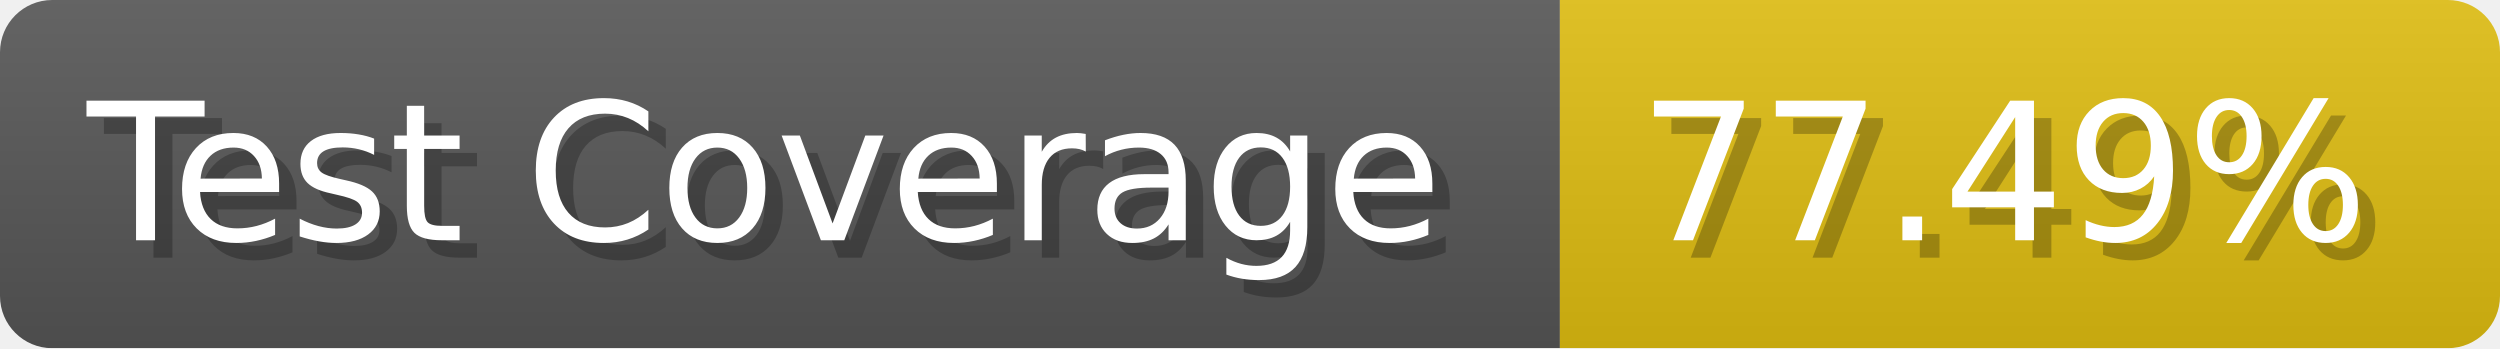
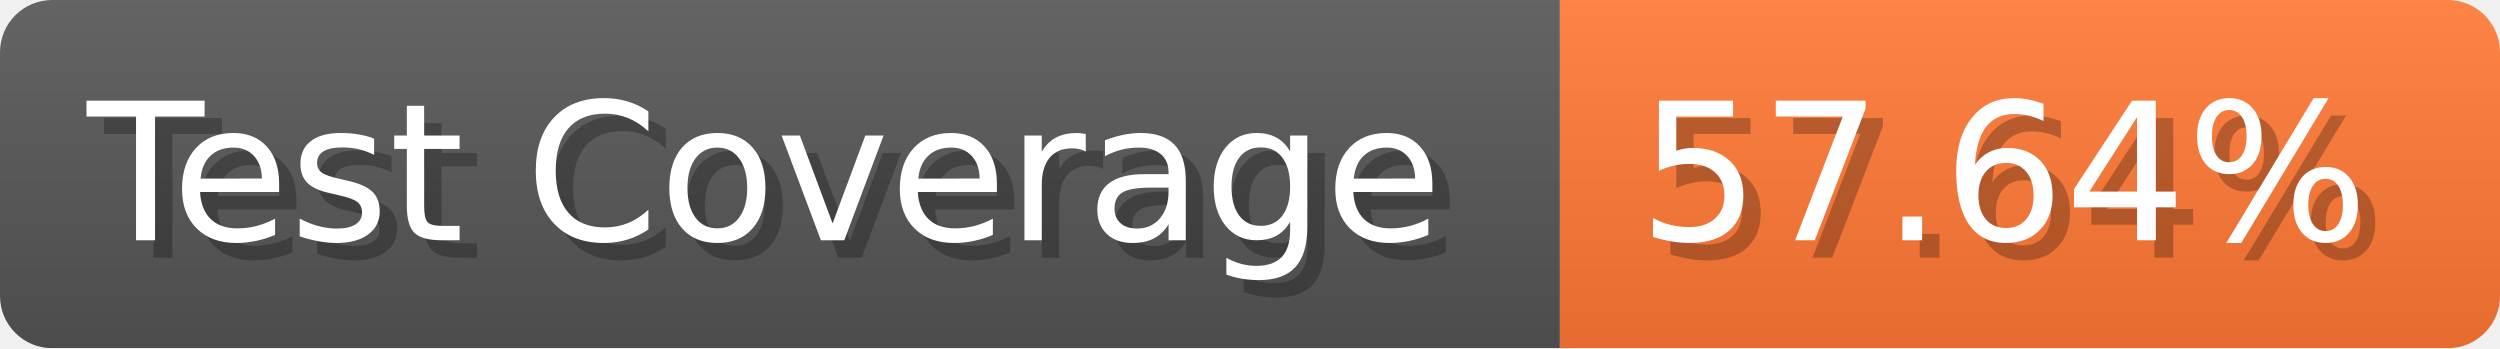
- <svg xmlns="http://www.w3.org/2000/svg" width="143.6" height="20" viewBox="0 0 1436 200" role="img" aria-label="Test Coverage: 77.49%">
+ <svg xmlns="http://www.w3.org/2000/svg" width="143.6" height="20" viewBox="0 0 1436 200" role="img" aria-label="Test Coverage: 57.64%">
  <linearGradient id="a" x2="0" y2="100%">
    <stop offset="0" stop-opacity=".1" stop-color="#EEE" />
    <stop offset="1" stop-opacity=".1" />
  </linearGradient>
  <mask id="m">
    <rect width="1436" height="200" rx="30" fill="#FFF" />
  </mask>
  <g mask="url(#m)">
    <rect width="896" height="200" fill="#555" />
-     <rect width="540" height="200" fill="#DB1" x="896" />
+     <rect width="540" height="200" fill="#F73" x="896" />
    <rect width="1436" height="200" fill="url(#a)" />
  </g>
  <g aria-hidden="true" fill="#fff" text-anchor="start" font-family="Verdana,DejaVu Sans,sans-serif" font-size="110">
    <text x="60" y="148" textLength="796" fill="#000" opacity="0.25">Test Coverage</text>
    <text x="50" y="138" textLength="796">Test Coverage</text>
-     <text x="951" y="148" textLength="440" fill="#000" opacity="0.25">77.49%</text>
-     <text x="941" y="138" textLength="440">77.49%</text>
+     <text x="951" y="148" textLength="440" fill="#000" opacity="0.25">57.64%</text>
+     <text x="941" y="138" textLength="440">57.64%</text>
  </g>
</svg>
